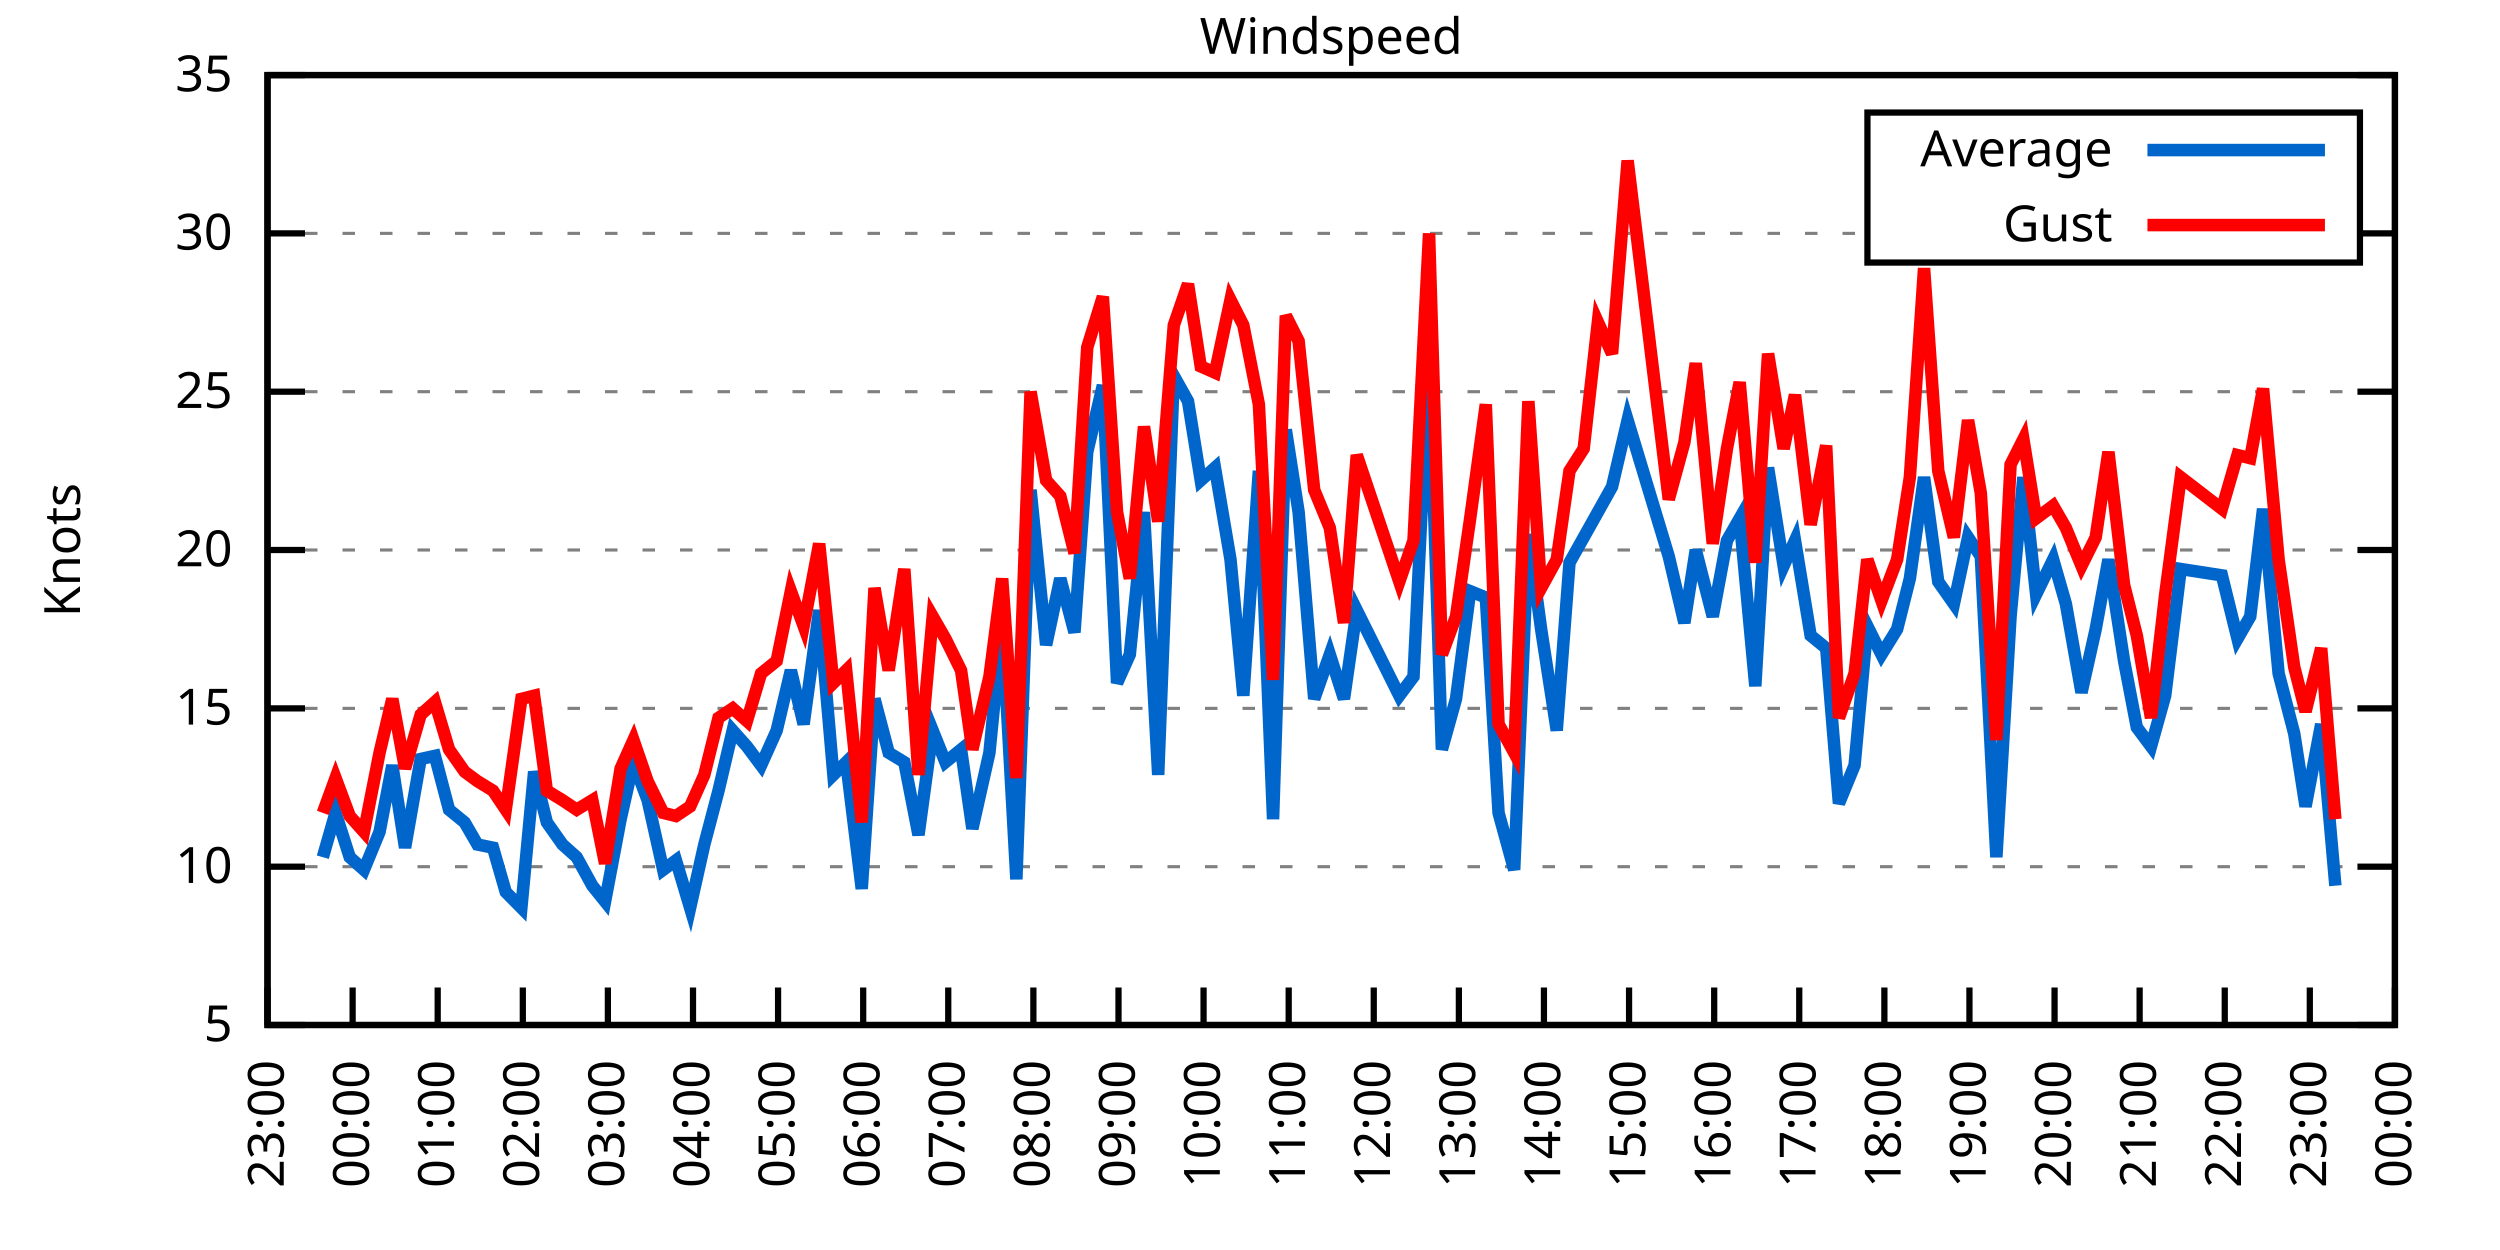
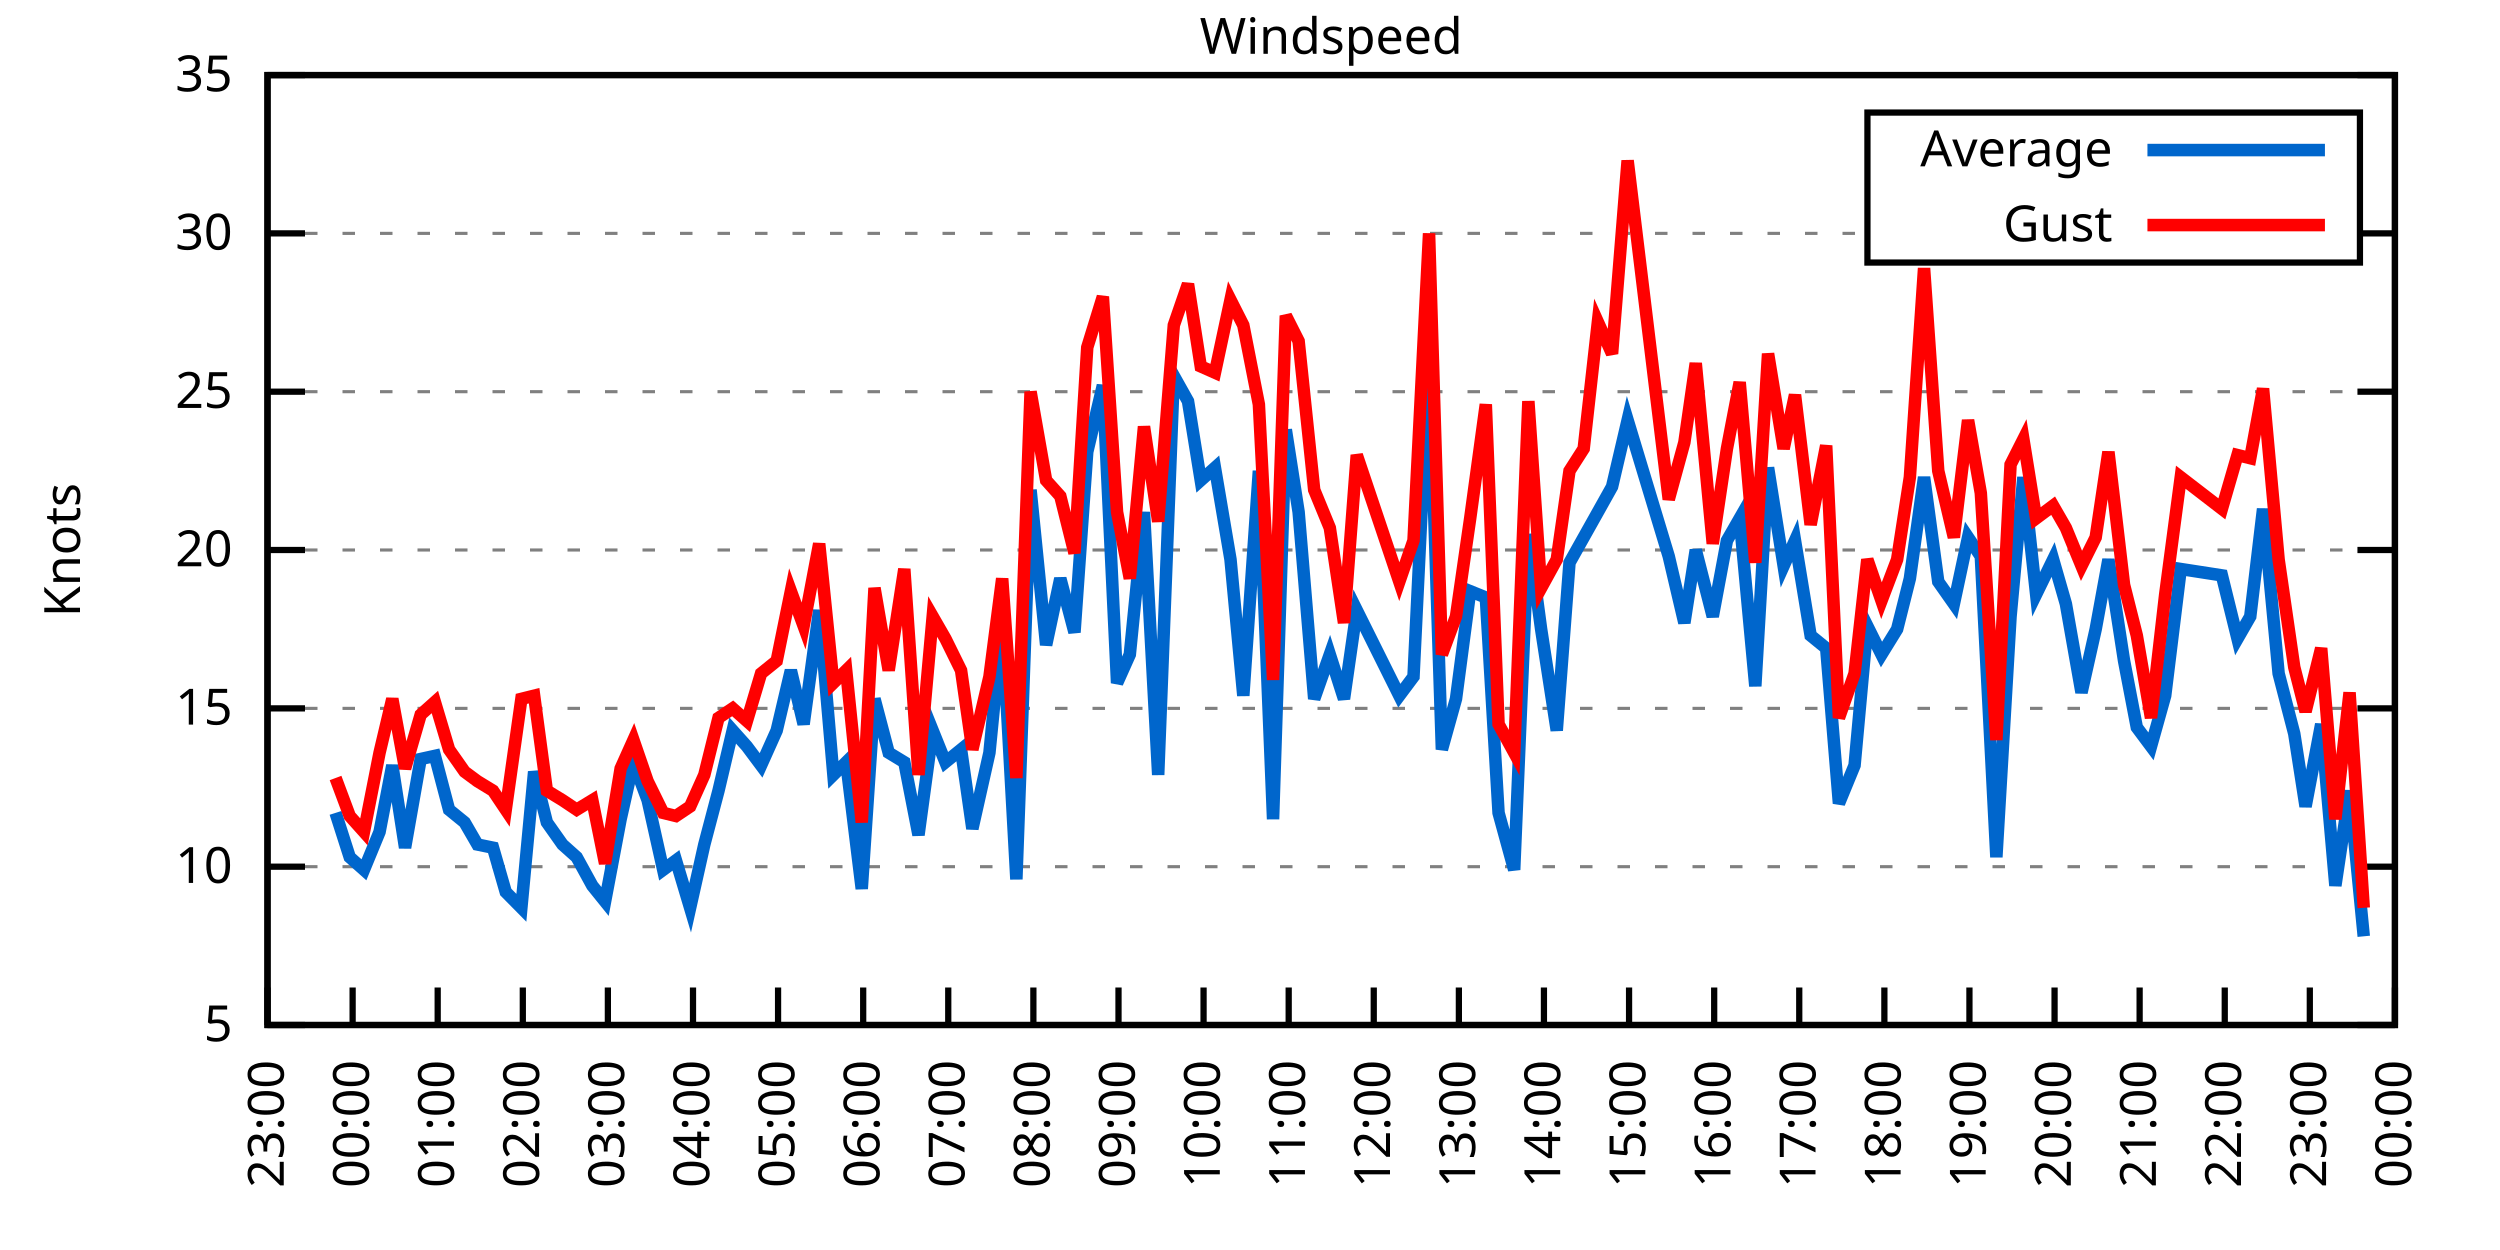
<svg xmlns="http://www.w3.org/2000/svg" xmlns:xlink="http://www.w3.org/1999/xlink" width="400" height="200" viewBox="0 0 400 200">
  <g id="gnuplot_canvas">
    <rect x="0" y="0" width="400" height="200" fill="none" />
    <defs>
      <circle id="gpDot" r="0.5" stroke-width="0.5" stroke="currentColor" />
      <path id="gpPt0" stroke-width="0.333" stroke="currentColor" d="M-1,0 h2 M0,-1 v2" />
      <path id="gpPt1" stroke-width="0.333" stroke="currentColor" d="M-1,-1 L1,1 M1,-1 L-1,1" />
      <path id="gpPt2" stroke-width="0.333" stroke="currentColor" d="M-1,0 L1,0 M0,-1 L0,1 M-1,-1 L1,1 M-1,1 L1,-1" />
      <rect id="gpPt3" stroke-width="0.333" stroke="currentColor" x="-1" y="-1" width="2" height="2" />
      <rect id="gpPt4" stroke-width="0.333" stroke="currentColor" fill="currentColor" x="-1" y="-1" width="2" height="2" />
      <circle id="gpPt5" stroke-width="0.333" stroke="currentColor" cx="0" cy="0" r="1" />
      <use xlink:href="#gpPt5" id="gpPt6" fill="currentColor" stroke="none" />
      <path id="gpPt7" stroke-width="0.333" stroke="currentColor" d="M0,-1.33 L-1.33,0.67 L1.33,0.67 z" />
      <use xlink:href="#gpPt7" id="gpPt8" fill="currentColor" stroke="none" />
      <use xlink:href="#gpPt7" id="gpPt9" stroke="currentColor" transform="rotate(180)" />
      <use xlink:href="#gpPt9" id="gpPt10" fill="currentColor" stroke="none" />
      <use xlink:href="#gpPt3" id="gpPt11" stroke="currentColor" transform="rotate(45)" />
      <use xlink:href="#gpPt11" id="gpPt12" fill="currentColor" stroke="none" />
      <path id="gpPt13" stroke-width="0.333" stroke="currentColor" d="M0,1.330 L1.265,0.411 L0.782,-1.067 L-0.782,-1.076 L-1.265,0.411 z" />
      <use xlink:href="#gpPt13" id="gpPt14" fill="currentColor" stroke="none" />
      <filter id="textbox" filterUnits="objectBoundingBox" x="0" y="0" height="1" width="1">
        <feFlood flood-color="white" flood-opacity="1" result="bgnd" />
        <feComposite in="SourceGraphic" in2="bgnd" operator="atop" />
      </filter>
      <filter id="greybox" filterUnits="objectBoundingBox" x="0" y="0" height="1" width="1">
        <feFlood flood-color="lightgrey" flood-opacity="1" result="grey" />
        <feComposite in="SourceGraphic" in2="grey" operator="atop" />
      </filter>
    </defs>
    <g fill="none" color="white" stroke="currentColor" stroke-width="1.00" stroke-linecap="butt" stroke-linejoin="miter">
</g>
    <g fill="none" color="black" stroke="currentColor" stroke-width="1.00" stroke-linecap="butt" stroke-linejoin="miter">
      <g stroke="none" shape-rendering="crispEdges">
        <polygon fill="rgb(255, 255, 255)" points="42.80,164.00 383.18,164.00 383.18,12.02 42.80,12.02 " />
      </g>
    </g>
    <g fill="none" color="black" stroke="currentColor" stroke-width="1.00" stroke-linecap="butt" stroke-linejoin="miter">
</g>
    <g fill="none" color="black" stroke="black" stroke-width="0.50" stroke-linecap="butt" stroke-linejoin="miter">
</g>
    <g fill="none" color="gray" stroke="currentColor" stroke-width="0.50" stroke-linecap="butt" stroke-linejoin="miter">
      <path stroke="gray" stroke-dasharray="2,4" class="gridline" d="M42.80,164.00 L383.19,164.00  " />
    </g>
    <g fill="none" color="gray" stroke="gray" stroke-width="1.00" stroke-linecap="butt" stroke-linejoin="miter">
</g>
    <g fill="none" color="black" stroke="currentColor" stroke-width="1.00" stroke-linecap="butt" stroke-linejoin="miter">
      <path stroke="black" d="M42.80,164.00 L48.80,164.00 M383.19,164.00 L377.19,164.00  " />
      <g transform="translate(37.20,166.60)" stroke="none" fill="black" font-family="Sans" font-size="8.00" text-anchor="end">
        <text>
          <tspan font-family="Sans"> 5</tspan>
        </text>
      </g>
    </g>
    <g fill="none" color="black" stroke="currentColor" stroke-width="1.00" stroke-linecap="butt" stroke-linejoin="miter">
</g>
    <g fill="none" color="black" stroke="black" stroke-width="0.50" stroke-linecap="butt" stroke-linejoin="miter">
</g>
    <g fill="none" color="gray" stroke="currentColor" stroke-width="0.50" stroke-linecap="butt" stroke-linejoin="miter">
      <path stroke="gray" stroke-dasharray="2,4" class="gridline" d="M42.80,138.67 L383.19,138.67  " />
    </g>
    <g fill="none" color="gray" stroke="gray" stroke-width="1.00" stroke-linecap="butt" stroke-linejoin="miter">
</g>
    <g fill="none" color="black" stroke="currentColor" stroke-width="1.00" stroke-linecap="butt" stroke-linejoin="miter">
      <path stroke="black" d="M42.80,138.67 L48.80,138.67 M383.19,138.67 L377.19,138.67  " />
      <g transform="translate(37.20,141.27)" stroke="none" fill="black" font-family="Sans" font-size="8.00" text-anchor="end">
        <text>
          <tspan font-family="Sans"> 10</tspan>
        </text>
      </g>
    </g>
    <g fill="none" color="black" stroke="currentColor" stroke-width="1.00" stroke-linecap="butt" stroke-linejoin="miter">
</g>
    <g fill="none" color="black" stroke="black" stroke-width="0.50" stroke-linecap="butt" stroke-linejoin="miter">
</g>
    <g fill="none" color="gray" stroke="currentColor" stroke-width="0.50" stroke-linecap="butt" stroke-linejoin="miter">
      <path stroke="gray" stroke-dasharray="2,4" class="gridline" d="M42.80,113.34 L383.19,113.34  " />
    </g>
    <g fill="none" color="gray" stroke="gray" stroke-width="1.00" stroke-linecap="butt" stroke-linejoin="miter">
</g>
    <g fill="none" color="black" stroke="currentColor" stroke-width="1.00" stroke-linecap="butt" stroke-linejoin="miter">
      <path stroke="black" d="M42.80,113.34 L48.80,113.34 M383.19,113.34 L377.19,113.34  " />
      <g transform="translate(37.20,115.94)" stroke="none" fill="black" font-family="Sans" font-size="8.00" text-anchor="end">
        <text>
          <tspan font-family="Sans"> 15</tspan>
        </text>
      </g>
    </g>
    <g fill="none" color="black" stroke="currentColor" stroke-width="1.00" stroke-linecap="butt" stroke-linejoin="miter">
</g>
    <g fill="none" color="black" stroke="black" stroke-width="0.50" stroke-linecap="butt" stroke-linejoin="miter">
</g>
    <g fill="none" color="gray" stroke="currentColor" stroke-width="0.50" stroke-linecap="butt" stroke-linejoin="miter">
      <path stroke="gray" stroke-dasharray="2,4" class="gridline" d="M42.80,88.00 L383.19,88.00  " />
    </g>
    <g fill="none" color="gray" stroke="gray" stroke-width="1.00" stroke-linecap="butt" stroke-linejoin="miter">
</g>
    <g fill="none" color="black" stroke="currentColor" stroke-width="1.00" stroke-linecap="butt" stroke-linejoin="miter">
      <path stroke="black" d="M42.80,88.00 L48.80,88.00 M383.19,88.00 L377.19,88.00  " />
      <g transform="translate(37.20,90.60)" stroke="none" fill="black" font-family="Sans" font-size="8.00" text-anchor="end">
        <text>
          <tspan font-family="Sans"> 20</tspan>
        </text>
      </g>
    </g>
    <g fill="none" color="black" stroke="currentColor" stroke-width="1.00" stroke-linecap="butt" stroke-linejoin="miter">
</g>
    <g fill="none" color="black" stroke="black" stroke-width="0.50" stroke-linecap="butt" stroke-linejoin="miter">
</g>
    <g fill="none" color="gray" stroke="currentColor" stroke-width="0.50" stroke-linecap="butt" stroke-linejoin="miter">
      <path stroke="gray" stroke-dasharray="2,4" class="gridline" d="M42.80,62.67 L383.19,62.67  " />
    </g>
    <g fill="none" color="gray" stroke="gray" stroke-width="1.00" stroke-linecap="butt" stroke-linejoin="miter">
</g>
    <g fill="none" color="black" stroke="currentColor" stroke-width="1.00" stroke-linecap="butt" stroke-linejoin="miter">
      <path stroke="black" d="M42.80,62.67 L48.80,62.67 M383.19,62.67 L377.19,62.67  " />
      <g transform="translate(37.20,65.27)" stroke="none" fill="black" font-family="Sans" font-size="8.00" text-anchor="end">
        <text>
          <tspan font-family="Sans"> 25</tspan>
        </text>
      </g>
    </g>
    <g fill="none" color="black" stroke="currentColor" stroke-width="1.00" stroke-linecap="butt" stroke-linejoin="miter">
</g>
    <g fill="none" color="black" stroke="black" stroke-width="0.50" stroke-linecap="butt" stroke-linejoin="miter">
</g>
    <g fill="none" color="gray" stroke="currentColor" stroke-width="0.50" stroke-linecap="butt" stroke-linejoin="miter">
      <path stroke="gray" stroke-dasharray="2,4" class="gridline" d="M42.80,37.34 L298.79,37.34 M377.59,37.34 L383.19,37.34  " />
    </g>
    <g fill="none" color="gray" stroke="gray" stroke-width="1.00" stroke-linecap="butt" stroke-linejoin="miter">
</g>
    <g fill="none" color="black" stroke="currentColor" stroke-width="1.00" stroke-linecap="butt" stroke-linejoin="miter">
      <path stroke="black" d="M42.80,37.34 L48.80,37.34 M383.19,37.34 L377.19,37.34  " />
      <g transform="translate(37.20,39.94)" stroke="none" fill="black" font-family="Sans" font-size="8.00" text-anchor="end">
        <text>
          <tspan font-family="Sans"> 30</tspan>
        </text>
      </g>
    </g>
    <g fill="none" color="black" stroke="currentColor" stroke-width="1.00" stroke-linecap="butt" stroke-linejoin="miter">
</g>
    <g fill="none" color="black" stroke="black" stroke-width="0.50" stroke-linecap="butt" stroke-linejoin="miter">
</g>
    <g fill="none" color="gray" stroke="currentColor" stroke-width="0.50" stroke-linecap="butt" stroke-linejoin="miter">
      <path stroke="gray" stroke-dasharray="2,4" class="gridline" d="M42.80,12.01 L383.19,12.01  " />
    </g>
    <g fill="none" color="gray" stroke="gray" stroke-width="1.00" stroke-linecap="butt" stroke-linejoin="miter">
</g>
    <g fill="none" color="black" stroke="currentColor" stroke-width="1.00" stroke-linecap="butt" stroke-linejoin="miter">
      <path stroke="black" d="M42.80,12.01 L48.80,12.01 M383.19,12.01 L377.19,12.01  " />
      <g transform="translate(37.20,14.61)" stroke="none" fill="black" font-family="Sans" font-size="8.00" text-anchor="end">
        <text>
          <tspan font-family="Sans"> 35</tspan>
        </text>
      </g>
    </g>
    <g fill="none" color="black" stroke="currentColor" stroke-width="1.00" stroke-linecap="butt" stroke-linejoin="miter">
      <path stroke="black" d="M42.80,164.00 L42.80,158.00  " />
      <g transform="translate(45.40,169.60) rotate(270.00)" stroke="none" fill="black" font-family="Sans" font-size="8.00" text-anchor="end">
        <text>
          <tspan font-family="Sans">23:00</tspan>
        </text>
      </g>
    </g>
    <g fill="none" color="black" stroke="currentColor" stroke-width="1.00" stroke-linecap="butt" stroke-linejoin="miter">
      <path stroke="black" d="M56.42,164.00 L56.42,158.00  " />
      <g transform="translate(59.02,169.60) rotate(270.00)" stroke="none" fill="black" font-family="Sans" font-size="8.00" text-anchor="end">
        <text>
          <tspan font-family="Sans">00:00</tspan>
        </text>
      </g>
    </g>
    <g fill="none" color="black" stroke="currentColor" stroke-width="1.00" stroke-linecap="butt" stroke-linejoin="miter">
      <path stroke="black" d="M70.03,164.00 L70.03,158.00  " />
      <g transform="translate(72.63,169.60) rotate(270.00)" stroke="none" fill="black" font-family="Sans" font-size="8.00" text-anchor="end">
        <text>
          <tspan font-family="Sans">01:00</tspan>
        </text>
      </g>
    </g>
    <g fill="none" color="black" stroke="currentColor" stroke-width="1.00" stroke-linecap="butt" stroke-linejoin="miter">
      <path stroke="black" d="M83.65,164.00 L83.65,158.00  " />
      <g transform="translate(86.25,169.60) rotate(270.00)" stroke="none" fill="black" font-family="Sans" font-size="8.00" text-anchor="end">
        <text>
          <tspan font-family="Sans">02:00</tspan>
        </text>
      </g>
    </g>
    <g fill="none" color="black" stroke="currentColor" stroke-width="1.00" stroke-linecap="butt" stroke-linejoin="miter">
      <path stroke="black" d="M97.26,164.00 L97.26,158.00  " />
      <g transform="translate(99.86,169.60) rotate(270.00)" stroke="none" fill="black" font-family="Sans" font-size="8.00" text-anchor="end">
        <text>
          <tspan font-family="Sans">03:00</tspan>
        </text>
      </g>
    </g>
    <g fill="none" color="black" stroke="currentColor" stroke-width="1.00" stroke-linecap="butt" stroke-linejoin="miter">
      <path stroke="black" d="M110.88,164.00 L110.88,158.00  " />
      <g transform="translate(113.48,169.60) rotate(270.00)" stroke="none" fill="black" font-family="Sans" font-size="8.00" text-anchor="end">
        <text>
          <tspan font-family="Sans">04:00</tspan>
        </text>
      </g>
    </g>
    <g fill="none" color="black" stroke="currentColor" stroke-width="1.00" stroke-linecap="butt" stroke-linejoin="miter">
      <path stroke="black" d="M124.49,164.00 L124.49,158.00  " />
      <g transform="translate(127.09,169.60) rotate(270.00)" stroke="none" fill="black" font-family="Sans" font-size="8.00" text-anchor="end">
        <text>
          <tspan font-family="Sans">05:00</tspan>
        </text>
      </g>
    </g>
    <g fill="none" color="black" stroke="currentColor" stroke-width="1.00" stroke-linecap="butt" stroke-linejoin="miter">
      <path stroke="black" d="M138.11,164.00 L138.11,158.00  " />
      <g transform="translate(140.71,169.60) rotate(270.00)" stroke="none" fill="black" font-family="Sans" font-size="8.00" text-anchor="end">
        <text>
          <tspan font-family="Sans">06:00</tspan>
        </text>
      </g>
    </g>
    <g fill="none" color="black" stroke="currentColor" stroke-width="1.00" stroke-linecap="butt" stroke-linejoin="miter">
      <path stroke="black" d="M151.72,164.00 L151.72,158.00  " />
      <g transform="translate(154.32,169.60) rotate(270.00)" stroke="none" fill="black" font-family="Sans" font-size="8.00" text-anchor="end">
        <text>
          <tspan font-family="Sans">07:00</tspan>
        </text>
      </g>
    </g>
    <g fill="none" color="black" stroke="currentColor" stroke-width="1.00" stroke-linecap="butt" stroke-linejoin="miter">
      <path stroke="black" d="M165.34,164.00 L165.34,158.00  " />
      <g transform="translate(167.94,169.60) rotate(270.00)" stroke="none" fill="black" font-family="Sans" font-size="8.00" text-anchor="end">
        <text>
          <tspan font-family="Sans">08:00</tspan>
        </text>
      </g>
    </g>
    <g fill="none" color="black" stroke="currentColor" stroke-width="1.00" stroke-linecap="butt" stroke-linejoin="miter">
      <path stroke="black" d="M178.96,164.00 L178.96,158.00  " />
      <g transform="translate(181.56,169.60) rotate(270.00)" stroke="none" fill="black" font-family="Sans" font-size="8.00" text-anchor="end">
        <text>
          <tspan font-family="Sans">09:00</tspan>
        </text>
      </g>
    </g>
    <g fill="none" color="black" stroke="currentColor" stroke-width="1.00" stroke-linecap="butt" stroke-linejoin="miter">
      <path stroke="black" d="M192.57,164.00 L192.57,158.00  " />
      <g transform="translate(195.17,169.60) rotate(270.00)" stroke="none" fill="black" font-family="Sans" font-size="8.00" text-anchor="end">
        <text>
          <tspan font-family="Sans">10:00</tspan>
        </text>
      </g>
    </g>
    <g fill="none" color="black" stroke="currentColor" stroke-width="1.00" stroke-linecap="butt" stroke-linejoin="miter">
      <path stroke="black" d="M206.19,164.00 L206.19,158.00  " />
      <g transform="translate(208.79,169.60) rotate(270.00)" stroke="none" fill="black" font-family="Sans" font-size="8.00" text-anchor="end">
        <text>
          <tspan font-family="Sans">11:00</tspan>
        </text>
      </g>
    </g>
    <g fill="none" color="black" stroke="currentColor" stroke-width="1.00" stroke-linecap="butt" stroke-linejoin="miter">
      <path stroke="black" d="M219.80,164.00 L219.80,158.00  " />
      <g transform="translate(222.40,169.60) rotate(270.00)" stroke="none" fill="black" font-family="Sans" font-size="8.00" text-anchor="end">
        <text>
          <tspan font-family="Sans">12:00</tspan>
        </text>
      </g>
    </g>
    <g fill="none" color="black" stroke="currentColor" stroke-width="1.00" stroke-linecap="butt" stroke-linejoin="miter">
      <path stroke="black" d="M233.42,164.00 L233.42,158.00  " />
      <g transform="translate(236.02,169.60) rotate(270.00)" stroke="none" fill="black" font-family="Sans" font-size="8.00" text-anchor="end">
        <text>
          <tspan font-family="Sans">13:00</tspan>
        </text>
      </g>
    </g>
    <g fill="none" color="black" stroke="currentColor" stroke-width="1.00" stroke-linecap="butt" stroke-linejoin="miter">
      <path stroke="black" d="M247.03,164.00 L247.03,158.00  " />
      <g transform="translate(249.63,169.60) rotate(270.00)" stroke="none" fill="black" font-family="Sans" font-size="8.00" text-anchor="end">
        <text>
          <tspan font-family="Sans">14:00</tspan>
        </text>
      </g>
    </g>
    <g fill="none" color="black" stroke="currentColor" stroke-width="1.00" stroke-linecap="butt" stroke-linejoin="miter">
      <path stroke="black" d="M260.65,164.00 L260.65,158.00  " />
      <g transform="translate(263.25,169.60) rotate(270.00)" stroke="none" fill="black" font-family="Sans" font-size="8.00" text-anchor="end">
        <text>
          <tspan font-family="Sans">15:00</tspan>
        </text>
      </g>
    </g>
    <g fill="none" color="black" stroke="currentColor" stroke-width="1.00" stroke-linecap="butt" stroke-linejoin="miter">
      <path stroke="black" d="M274.27,164.00 L274.27,158.00  " />
      <g transform="translate(276.87,169.60) rotate(270.00)" stroke="none" fill="black" font-family="Sans" font-size="8.00" text-anchor="end">
        <text>
          <tspan font-family="Sans">16:00</tspan>
        </text>
      </g>
    </g>
    <g fill="none" color="black" stroke="currentColor" stroke-width="1.00" stroke-linecap="butt" stroke-linejoin="miter">
      <path stroke="black" d="M287.88,164.00 L287.88,158.00  " />
      <g transform="translate(290.48,169.60) rotate(270.00)" stroke="none" fill="black" font-family="Sans" font-size="8.00" text-anchor="end">
        <text>
          <tspan font-family="Sans">17:00</tspan>
        </text>
      </g>
    </g>
    <g fill="none" color="black" stroke="currentColor" stroke-width="1.00" stroke-linecap="butt" stroke-linejoin="miter">
      <path stroke="black" d="M301.50,164.00 L301.50,158.00  " />
      <g transform="translate(304.10,169.60) rotate(270.00)" stroke="none" fill="black" font-family="Sans" font-size="8.00" text-anchor="end">
        <text>
          <tspan font-family="Sans">18:00</tspan>
        </text>
      </g>
    </g>
    <g fill="none" color="black" stroke="currentColor" stroke-width="1.00" stroke-linecap="butt" stroke-linejoin="miter">
      <path stroke="black" d="M315.11,164.00 L315.11,158.00  " />
      <g transform="translate(317.71,169.60) rotate(270.00)" stroke="none" fill="black" font-family="Sans" font-size="8.00" text-anchor="end">
        <text>
          <tspan font-family="Sans">19:00</tspan>
        </text>
      </g>
    </g>
    <g fill="none" color="black" stroke="currentColor" stroke-width="1.00" stroke-linecap="butt" stroke-linejoin="miter">
      <path stroke="black" d="M328.73,164.00 L328.73,158.00  " />
      <g transform="translate(331.33,169.60) rotate(270.00)" stroke="none" fill="black" font-family="Sans" font-size="8.00" text-anchor="end">
        <text>
          <tspan font-family="Sans">20:00</tspan>
        </text>
      </g>
    </g>
    <g fill="none" color="black" stroke="currentColor" stroke-width="1.00" stroke-linecap="butt" stroke-linejoin="miter">
      <path stroke="black" d="M342.34,164.00 L342.34,158.00  " />
      <g transform="translate(344.94,169.60) rotate(270.00)" stroke="none" fill="black" font-family="Sans" font-size="8.00" text-anchor="end">
        <text>
          <tspan font-family="Sans">21:00</tspan>
        </text>
      </g>
    </g>
    <g fill="none" color="black" stroke="currentColor" stroke-width="1.00" stroke-linecap="butt" stroke-linejoin="miter">
      <path stroke="black" d="M355.96,164.00 L355.96,158.00  " />
      <g transform="translate(358.56,169.60) rotate(270.00)" stroke="none" fill="black" font-family="Sans" font-size="8.00" text-anchor="end">
        <text>
          <tspan font-family="Sans">22:00</tspan>
        </text>
      </g>
    </g>
    <g fill="none" color="black" stroke="currentColor" stroke-width="1.00" stroke-linecap="butt" stroke-linejoin="miter">
      <path stroke="black" d="M369.57,164.00 L369.57,158.00  " />
      <g transform="translate(372.17,169.60) rotate(270.00)" stroke="none" fill="black" font-family="Sans" font-size="8.00" text-anchor="end">
        <text>
          <tspan font-family="Sans">23:00</tspan>
        </text>
      </g>
    </g>
    <g fill="none" color="black" stroke="currentColor" stroke-width="1.00" stroke-linecap="butt" stroke-linejoin="miter">
      <path stroke="black" d="M383.19,164.00 L383.19,158.00  " />
      <g transform="translate(385.79,169.60) rotate(270.00)" stroke="none" fill="black" font-family="Sans" font-size="8.00" text-anchor="end">
        <text>
          <tspan font-family="Sans">00:00</tspan>
        </text>
      </g>
    </g>
    <g fill="none" color="black" stroke="currentColor" stroke-width="1.00" stroke-linecap="butt" stroke-linejoin="miter">
</g>
    <g fill="none" color="black" stroke="currentColor" stroke-width="1.00" stroke-linecap="butt" stroke-linejoin="miter">
      <path stroke="black" d="M42.80,12.01 L42.80,164.00 L383.19,164.00 L383.19,12.01 L42.80,12.01 Z  " />
    </g>
    <g fill="none" color="black" stroke="currentColor" stroke-width="1.00" stroke-linecap="butt" stroke-linejoin="miter">
</g>
    <g fill="none" color="black" stroke="currentColor" stroke-width="1.00" stroke-linecap="butt" stroke-linejoin="miter">
      <path stroke="black" d="M298.79,42.01 L298.79,18.01 L377.59,18.01 L377.59,42.01 L298.79,42.01 Z  " />
    </g>
    <g id="Windspeed_plot_1">
      <g fill="none" color="white" stroke="black" stroke-width="2.00" stroke-linecap="butt" stroke-linejoin="miter">
</g>
      <g fill="none" color="black" stroke="currentColor" stroke-width="2.00" stroke-linecap="butt" stroke-linejoin="miter">
        <g transform="translate(337.99,26.61)" stroke="none" fill="black" font-family="Sans" font-size="8.00" text-anchor="end">
          <text>
            <tspan font-family="Sans">Average</tspan>
          </text>
        </g>
      </g>
      <g fill="none" color="black" stroke="currentColor" stroke-width="2.00" stroke-linecap="butt" stroke-linejoin="miter">
-         <path stroke="rgb(  0, 102, 204)" d="M343.59,24.01 L371.99,24.01 M51.65,137.15 L53.69,130.06 L55.96,137.15 L58.23,139.17 L60.73,133.10 L62.77,122.46   L64.81,135.63 L67.31,121.44 L69.58,120.94 L71.85,129.55 L74.34,131.58 L76.39,135.12 L78.88,135.63 L80.92,142.72   L83.42,145.25 L85.46,123.47 L87.50,131.58 L90.00,135.12 L92.27,137.15 L94.77,141.71 L96.81,144.24 L99.30,131.07   L101.35,121.95 L103.62,128.03 L106.11,139.17 L108.15,137.66 L110.42,145.25 L112.69,135.12 L114.96,126.51 L117.23,116.88   L119.50,119.42 L121.77,122.46 L124.27,116.88 L126.54,107.26 L128.58,115.87 L131.07,97.63 L133.34,123.98 L135.39,121.95   L137.88,142.21 L139.92,111.82 L142.19,120.43 L144.69,121.95 L146.96,133.60 L149.23,116.88 L151.27,121.95 L153.77,119.92   L155.58,132.59 L158.31,120.43 L160.35,99.66 L162.62,140.69 L164.89,78.38 L167.38,103.20 L169.65,92.56 L171.92,101.18   L173.96,72.30 L176.46,61.66 L178.73,109.28 L180.77,104.72 L183.04,81.93 L185.31,123.98 L187.81,60.14 L190.08,64.19   L192.12,76.86 L194.39,74.83 L196.88,89.52 L198.93,111.31 L201.42,75.34 L203.69,131.07 L205.73,68.75 L207.78,81.93   L210.27,111.82 L212.77,104.72 L215.04,111.82 L217.08,97.63 L223.89,111.31 L226.16,108.27 L228.65,57.10 L230.70,119.92   L232.96,111.82 L235.23,94.59 L237.73,95.60 L239.77,130.06 L242.27,139.17 L244.54,85.47 L246.58,100.67 L249.08,116.88   L251.12,90.03 L253.39,85.98 L255.66,81.93 L257.93,77.87 L260.42,67.23 L267.00,89.02 L269.50,99.66 L271.32,88.00   L274.04,98.64 L276.31,86.49 L278.35,82.94 L280.85,109.79 L282.89,74.83 L285.38,90.54 L287.20,86.49 L289.70,101.68   L292.19,103.71 L294.23,128.54 L296.73,122.46 L298.77,100.16 L301.04,104.72 L303.54,100.67 L305.58,92.56 L307.85,76.35   L310.12,93.07 L312.62,96.62 L314.89,85.98 L316.93,89.02 L319.42,137.15 L321.69,98.64 L323.74,76.35 L325.78,95.10   L328.50,89.52 L330.54,96.62 L333.04,110.80 L335.31,100.67 L337.35,89.52 L339.85,105.74 L341.89,116.38 L344.16,119.42   L346.43,111.31 L348.92,91.04 L355.50,92.06 L358.00,102.19 L360.04,98.64 L362.09,81.42 L364.58,107.76 L367.08,117.39   L368.89,129.04 L371.39,115.87 L373.66,141.71  " />
+         <path stroke="rgb(  0, 102, 204)" d="M343.59,24.01 L371.99,24.01 M53.69,130.06 L55.96,137.15 L58.23,139.17 L60.73,133.10 L62.77,122.46 L64.81,135.63   L67.31,121.44 L69.58,120.94 L71.85,129.55 L74.34,131.58 L76.39,135.12 L78.88,135.63 L80.92,142.72 L83.42,145.25   L85.46,123.47 L87.50,131.58 L90.00,135.12 L92.27,137.15 L94.77,141.71 L96.81,144.24 L99.30,131.07 L101.35,121.95   L103.62,128.03 L106.11,139.17 L108.15,137.66 L110.42,145.25 L112.69,135.12 L114.96,126.51 L117.23,116.88 L119.50,119.42   L121.77,122.46 L124.27,116.88 L126.54,107.26 L128.58,115.87 L131.07,97.63 L133.34,123.98 L135.39,121.95 L137.88,142.21   L139.92,111.82 L142.19,120.43 L144.69,121.95 L146.96,133.60 L149.23,116.88 L151.27,121.95 L153.77,119.92 L155.58,132.59   L158.31,120.43 L160.35,99.66 L162.62,140.69 L164.89,78.38 L167.38,103.20 L169.65,92.56 L171.92,101.18 L173.96,72.30   L176.46,61.66 L178.73,109.28 L180.77,104.72 L183.04,81.93 L185.31,123.98 L187.81,60.14 L190.08,64.19 L192.12,76.86   L194.39,74.83 L196.88,89.52 L198.93,111.31 L201.42,75.34 L203.69,131.07 L205.73,68.75 L207.78,81.93 L210.27,111.82   L212.77,104.72 L215.04,111.82 L217.08,97.63 L223.89,111.31 L226.16,108.27 L228.65,57.10 L230.70,119.92 L232.96,111.82   L235.23,94.59 L237.73,95.60 L239.77,130.06 L242.27,139.17 L244.54,85.47 L246.58,100.67 L249.08,116.88 L251.12,90.03   L253.39,85.98 L255.66,81.93 L257.93,77.87 L260.42,67.23 L267.00,89.02 L269.50,99.66 L271.32,88.00 L274.04,98.64   L276.31,86.49 L278.35,82.94 L280.85,109.79 L282.89,74.83 L285.38,90.54 L287.20,86.49 L289.70,101.68 L292.19,103.71   L294.23,128.54 L296.73,122.46 L298.77,100.16 L301.04,104.72 L303.54,100.67 L305.58,92.56 L307.85,76.35 L310.12,93.07   L312.62,96.62 L314.89,85.98 L316.93,89.02 L319.42,137.15 L321.69,98.64 L323.74,76.35 L325.78,95.10 L328.50,89.52   L330.54,96.62 L333.04,110.80 L335.31,100.67 L337.35,89.52 L339.85,105.74 L341.89,116.38 L344.16,119.42 L346.43,111.31   L348.92,91.04 L355.50,92.06 L358.00,102.19 L360.04,98.64 L362.09,81.42 L364.58,107.76 L367.08,117.39 L368.89,129.04   L371.39,115.87 L373.66,141.71 L375.93,126.51 L378.20,149.81  " />
      </g>
    </g>
    <g id="Windspeed_plot_2">
      <g fill="none" color="black" stroke="currentColor" stroke-width="2.00" stroke-linecap="butt" stroke-linejoin="miter">
        <g transform="translate(337.99,38.61)" stroke="none" fill="black" font-family="Sans" font-size="8.00" text-anchor="end">
          <text>
            <tspan font-family="Sans">Gust</tspan>
          </text>
        </g>
      </g>
      <g fill="none" color="black" stroke="currentColor" stroke-width="2.00" stroke-linecap="butt" stroke-linejoin="miter">
-         <path stroke="rgb(255,   0,   0)" d="M343.59,36.01 L371.99,36.01 M51.65,130.06 L53.69,124.48 L55.96,130.56 L58.23,133.10 L60.73,120.43 L62.77,111.82   L64.81,122.96 L67.31,114.35 L69.58,112.32 L71.85,119.92 L74.34,123.47 L76.39,124.99 L78.88,126.51 L80.92,129.55   L83.42,111.82 L85.46,111.31 L87.50,126.51 L90.00,128.03 L92.27,129.55 L94.77,128.03 L96.81,138.16 L99.30,122.96   L101.35,118.40 L103.62,124.99 L106.11,130.06 L108.15,130.56 L110.42,129.04 L112.69,123.98 L114.96,114.86 L117.23,113.34   L119.50,115.36 L121.77,107.76 L124.27,105.74 L126.54,94.59 L128.58,100.16 L131.07,86.99 L133.34,109.28 L135.39,107.26   L137.88,131.58 L139.92,94.08 L142.19,107.26 L144.69,91.04 L146.96,123.98 L149.23,98.64 L151.27,102.19 L153.77,107.26   L155.58,119.92 L158.31,108.27 L160.35,92.56 L162.62,124.48 L164.89,62.67 L167.38,76.86 L169.65,79.39 L171.92,88.51   L173.96,55.58 L176.46,47.47 L178.73,81.93 L180.77,92.56 L183.04,68.25 L185.31,83.45 L187.81,52.03 L190.08,45.45   L192.12,58.62 L194.39,59.63 L196.88,47.98 L198.93,52.03 L201.42,64.70 L203.69,108.78 L205.73,50.51 L207.78,54.57   L210.27,78.38 L212.77,84.46 L215.04,99.66 L217.08,72.81 L223.89,93.07 L226.16,86.49 L228.65,37.34 L230.70,104.72   L232.96,98.64 L235.23,82.94 L237.73,64.70 L239.77,115.87 L242.27,120.43 L244.54,64.19 L246.58,94.08 L249.08,89.52   L251.12,75.34 L253.39,71.79 L255.66,51.53 L257.93,56.59 L260.42,25.69 L267.00,79.90 L269.50,70.78 L271.32,58.11   L274.04,86.99 L276.31,71.79 L278.35,61.15 L280.85,90.03 L282.89,56.59 L285.38,71.79 L287.20,63.18 L289.70,83.95   L292.19,71.29 L294.23,114.86 L296.73,107.76 L298.77,89.52 L301.04,96.11 L303.54,89.52 L305.58,76.35 L307.85,42.91   L310.12,75.34 L312.62,85.98 L314.89,67.23 L316.93,78.89 L319.42,118.40 L321.69,74.33 L323.74,70.27 L325.78,82.94   L328.50,80.91 L330.54,84.46 L333.04,90.54 L335.31,85.98 L337.35,72.30 L339.85,93.58 L341.89,101.68 L344.16,114.86   L346.43,95.10 L348.92,76.35 L355.50,81.42 L358.00,72.81 L360.04,73.31 L362.09,62.17 L364.58,89.52 L367.08,106.75   L368.89,113.84 L371.39,103.71 L373.66,131.07  " />
+         <path stroke="rgb(255,   0,   0)" d="M343.59,36.01 L371.99,36.01 M53.69,124.48 L55.96,130.56 L58.23,133.10 L60.73,120.43 L62.77,111.82 L64.81,122.96   L67.31,114.35 L69.58,112.32 L71.85,119.92 L74.34,123.47 L76.39,124.99 L78.88,126.51 L80.92,129.55 L83.42,111.82   L85.46,111.31 L87.50,126.51 L90.00,128.03 L92.27,129.55 L94.77,128.03 L96.81,138.16 L99.30,122.96 L101.35,118.40   L103.62,124.99 L106.11,130.06 L108.15,130.56 L110.42,129.04 L112.69,123.98 L114.96,114.86 L117.23,113.34 L119.50,115.36   L121.77,107.76 L124.27,105.74 L126.54,94.59 L128.58,100.16 L131.07,86.99 L133.34,109.28 L135.39,107.26 L137.88,131.58   L139.92,94.08 L142.19,107.26 L144.69,91.04 L146.96,123.98 L149.23,98.64 L151.27,102.19 L153.77,107.26 L155.58,119.92   L158.31,108.27 L160.35,92.56 L162.62,124.48 L164.89,62.67 L167.38,76.86 L169.65,79.39 L171.92,88.51 L173.96,55.58   L176.46,47.47 L178.73,81.93 L180.77,92.56 L183.04,68.25 L185.31,83.45 L187.81,52.03 L190.08,45.45 L192.12,58.62   L194.39,59.63 L196.88,47.98 L198.93,52.03 L201.42,64.70 L203.69,108.78 L205.73,50.51 L207.78,54.57 L210.27,78.38   L212.77,84.46 L215.04,99.66 L217.08,72.81 L223.89,93.07 L226.16,86.49 L228.65,37.34 L230.70,104.72 L232.96,98.64   L235.23,82.94 L237.73,64.70 L239.77,115.87 L242.27,120.43 L244.54,64.19 L246.58,94.08 L249.08,89.52 L251.12,75.34   L253.39,71.79 L255.66,51.53 L257.93,56.59 L260.42,25.69 L267.00,79.90 L269.50,70.78 L271.32,58.11 L274.04,86.99   L276.31,71.79 L278.35,61.15 L280.85,90.03 L282.89,56.59 L285.38,71.79 L287.20,63.18 L289.70,83.95 L292.19,71.29   L294.23,114.86 L296.73,107.76 L298.77,89.52 L301.04,96.11 L303.54,89.52 L305.58,76.35 L307.85,42.91 L310.12,75.34   L312.62,85.98 L314.89,67.23 L316.93,78.89 L319.42,118.40 L321.69,74.33 L323.74,70.27 L325.78,82.94 L328.50,80.91   L330.54,84.46 L333.04,90.54 L335.31,85.98 L337.35,72.30 L339.85,93.58 L341.89,101.68 L344.16,114.86 L346.43,95.10   L348.92,76.35 L355.50,81.42 L358.00,72.81 L360.04,73.31 L362.09,62.17 L364.58,89.52 L367.08,106.75 L368.89,113.84   L371.39,103.71 L373.66,131.07 L375.93,110.80 L378.20,145.25  " />
      </g>
    </g>
    <g fill="none" color="black" stroke="currentColor" stroke-width="2.00" stroke-linecap="butt" stroke-linejoin="miter">
</g>
    <g fill="none" color="black" stroke="black" stroke-width="1.00" stroke-linecap="butt" stroke-linejoin="miter">
</g>
    <g fill="none" color="black" stroke="currentColor" stroke-width="1.00" stroke-linecap="butt" stroke-linejoin="miter">
      <path stroke="black" d="M42.80,12.01 L42.80,164.00 L383.19,164.00 L383.19,12.01 L42.80,12.01 Z  " />
      <g transform="translate(12.80,88.01) rotate(270.00)" stroke="none" fill="black" font-family="Sans" font-size="8.00" text-anchor="middle">
        <text>
          <tspan font-family="Sans">Knots</tspan>
        </text>
      </g>
    </g>
    <g fill="none" color="black" stroke="currentColor" stroke-width="1.00" stroke-linecap="butt" stroke-linejoin="miter">
</g>
    <g fill="none" color="black" stroke="currentColor" stroke-width="1.00" stroke-linecap="butt" stroke-linejoin="miter">
      <g transform="translate(212.99,8.61)" stroke="none" fill="black" font-family="Sans" font-size="8.00" text-anchor="middle">
        <text>
          <tspan font-family="Sans">Windspeed</tspan>
        </text>
      </g>
    </g>
    <g fill="none" color="black" stroke="currentColor" stroke-width="1.00" stroke-linecap="butt" stroke-linejoin="miter">
</g>
  </g>
</svg>
